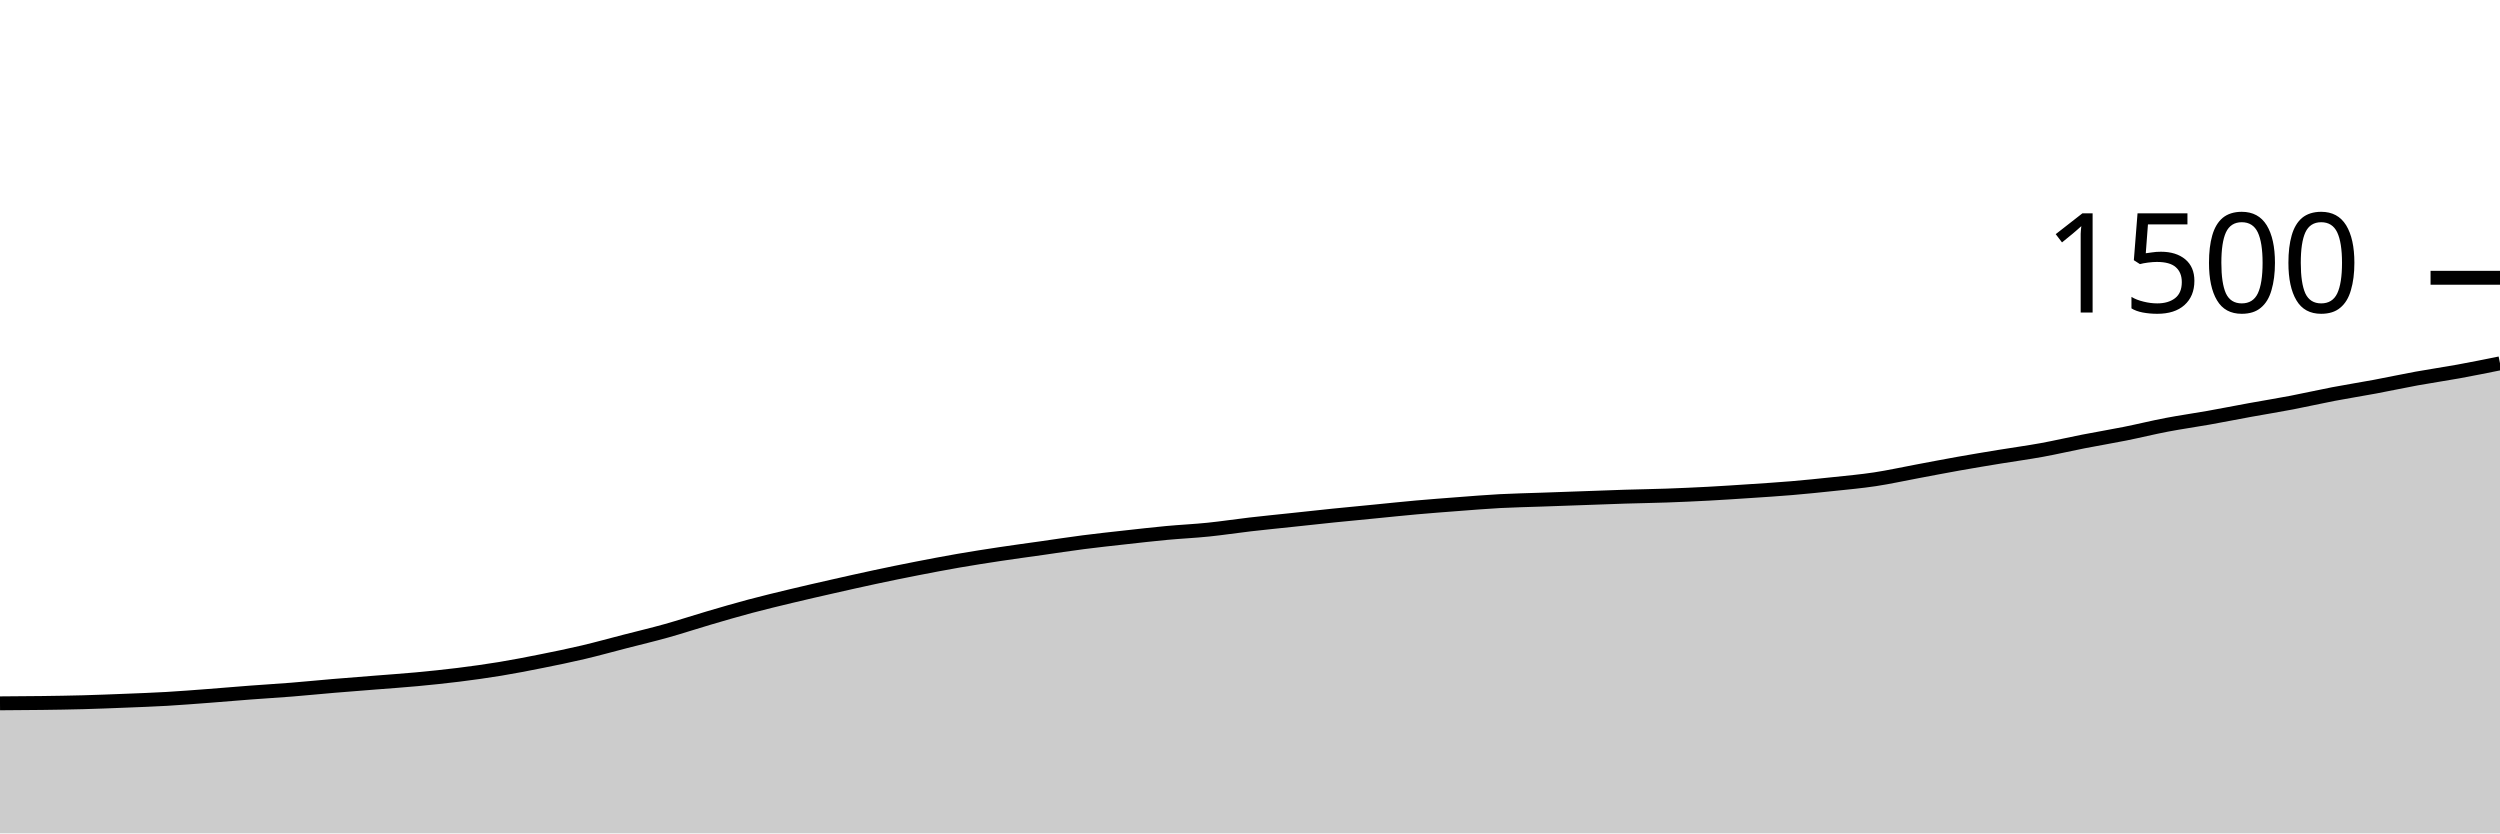
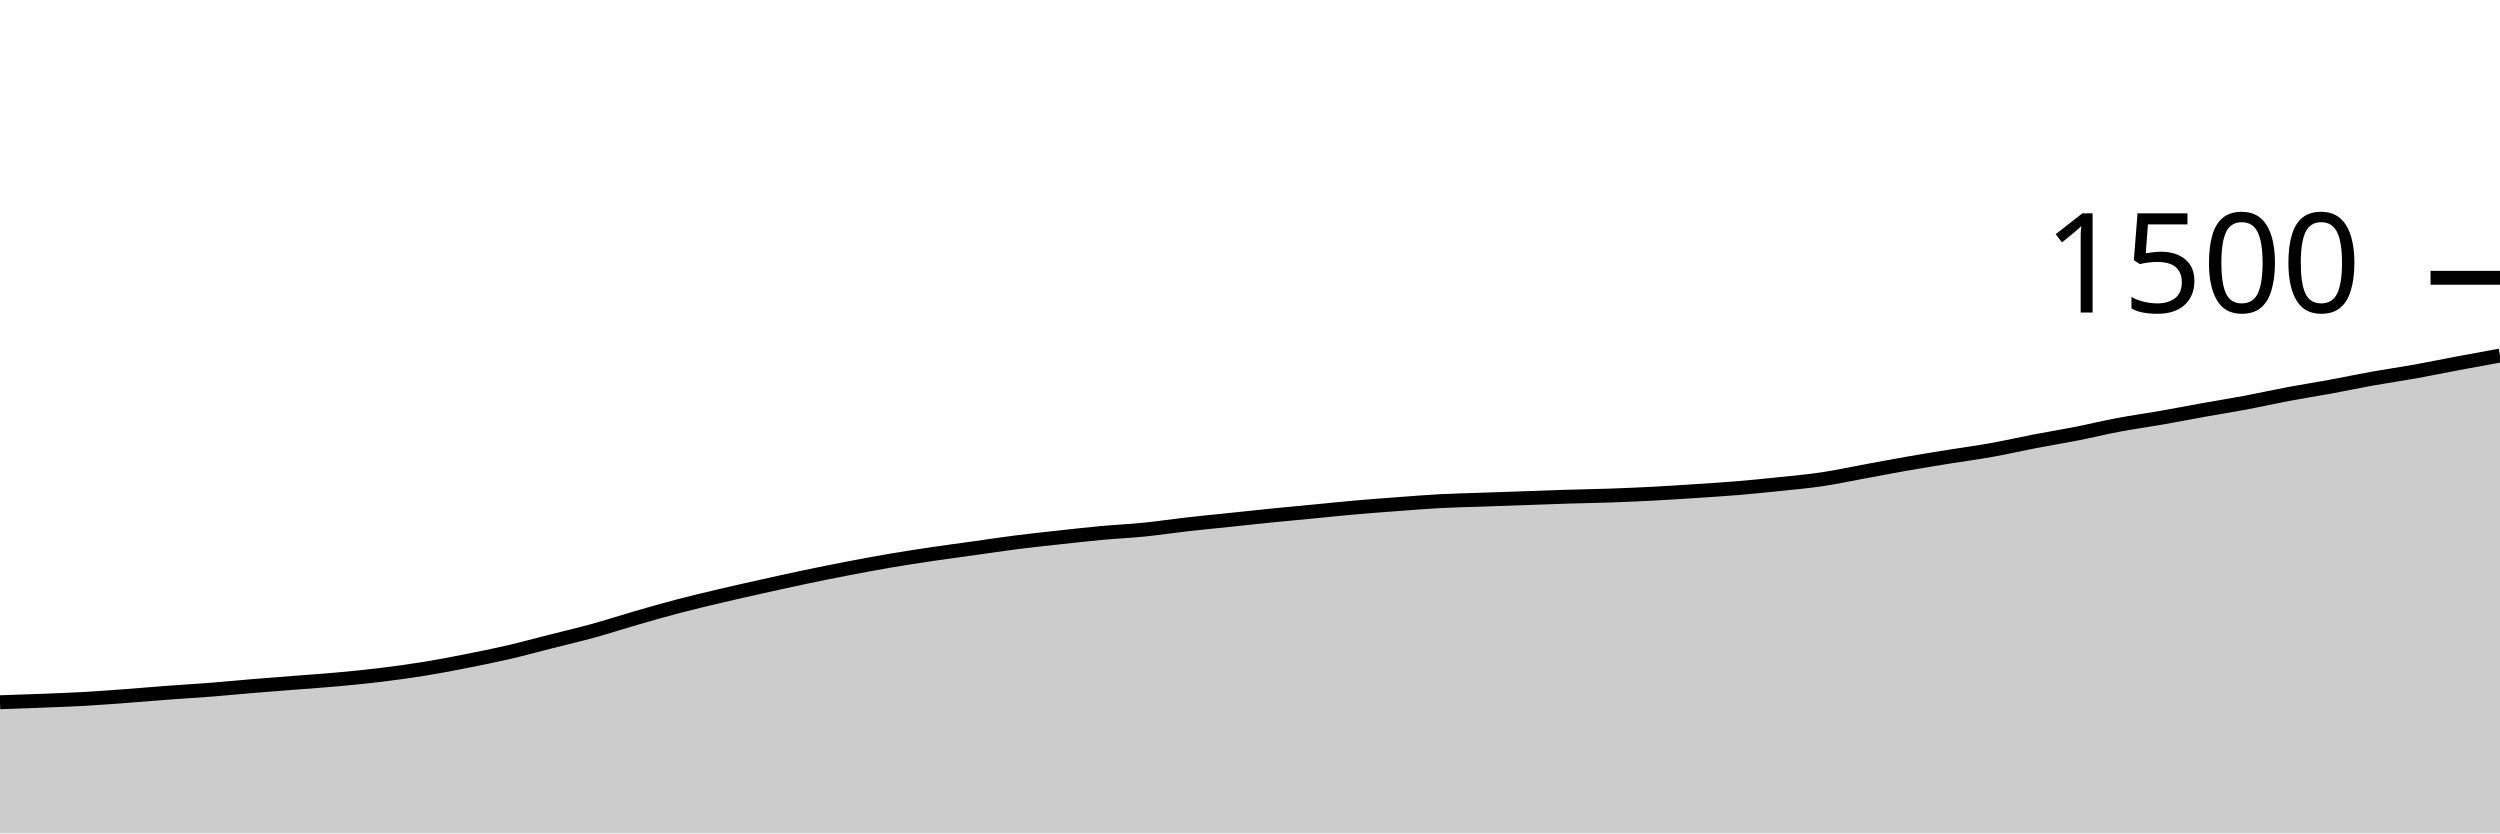
<svg xmlns="http://www.w3.org/2000/svg" viewBox="0 0 180 60">
  <g transform="translate(0,20)">
-     <path class="area" fill="rgba(0, 0, 0, 0.2)" d="M0,30.64C2,30.627,4,30.613,6,30.56C7,30.533,8,30.493,9,30.453C10,30.413,11,30.378,12,30.32C13,30.262,14,30.182,15,30.107C16,30.031,17,29.942,18,29.867C19,29.791,20,29.733,21,29.653C22,29.573,23,29.471,24,29.387C25,29.302,26,29.227,27,29.147C28,29.067,29,29,30,28.907C31,28.813,32,28.711,33,28.587C34,28.462,35,28.324,36,28.16C37,27.996,38,27.8,39,27.6C40,27.4,41,27.196,42,26.96C43,26.724,44,26.444,45,26.187C46,25.929,47,25.693,48,25.413C49,25.133,50,24.8,51,24.507C52,24.213,53,23.92,54,23.653C55,23.387,56,23.147,57,22.907C58,22.667,59,22.44,60,22.213C61,21.987,62,21.76,63,21.547C64,21.333,65,21.129,66,20.933C67,20.738,68,20.547,69,20.373C70,20.2,71,20.044,72,19.893C73,19.742,74,19.609,75,19.467C76,19.324,77,19.169,78,19.04C79,18.911,80,18.804,81,18.693C82,18.582,83,18.467,84,18.373C85,18.28,86,18.236,87,18.133C88,18.031,89,17.876,90,17.76C91,17.644,92,17.547,93,17.44C94,17.333,95,17.222,96,17.12C97,17.018,98,16.924,99,16.827C100,16.729,101,16.622,102,16.533C103,16.444,104,16.369,105,16.293C106,16.218,107,16.133,108,16.08C109,16.027,110,16.009,111,15.973C112,15.938,113,15.902,114,15.867C115,15.831,116,15.791,117,15.76C118,15.729,119,15.716,120,15.68C121,15.644,122,15.6,123,15.547C124,15.493,125,15.427,126,15.36C127,15.293,128,15.231,129,15.147C130,15.062,131,14.96,132,14.853C133,14.747,134,14.658,135,14.507C136,14.356,137,14.133,138,13.947C139,13.76,140,13.564,141,13.387C142,13.209,143,13.044,144,12.88C145,12.716,146,12.582,147,12.4C148,12.218,149,11.982,150,11.787C151,11.591,152,11.427,153,11.227C154,11.027,155,10.778,156,10.587C157,10.396,158,10.258,159,10.08C160,9.902,161,9.702,162,9.52C163,9.338,164,9.178,165,8.987C166,8.796,167,8.564,168,8.373C169,8.182,170,8.027,171,7.84C172,7.653,173,7.436,174,7.253C175,7.071,176,6.929,177,6.747C178,6.564,179,6.362,180,6.16L180,40C179,40,178,40,177,40C176,40,175,40,174,40C173,40,172,40,171,40C170,40,169,40,168,40C167,40,166,40,165,40C164,40,163,40,162,40C161,40,160,40,159,40C158,40,157,40,156,40C155,40,154,40,153,40C152,40,151,40,150,40C149,40,148,40,147,40C146,40,145,40,144,40C143,40,142,40,141,40C140,40,139,40,138,40C137,40,136,40,135,40C134,40,133,40,132,40C131,40,130,40,129,40C128,40,127,40,126,40C125,40,124,40,123,40C122,40,121,40,120,40C119,40,118,40,117,40C116,40,115,40,114,40C113,40,112,40,111,40C110,40,109,40,108,40C107,40,106,40,105,40C104,40,103,40,102,40C101,40,100,40,99,40C98,40,97,40,96,40C95,40,94,40,93,40C92,40,91,40,90,40C89,40,88,40,87,40C86,40,85,40,84,40C83,40,82,40,81,40C80,40,79,40,78,40C77,40,76,40,75,40C74,40,73,40,72,40C71,40,70,40,69,40C68,40,67,40,66,40C65,40,64,40,63,40C62,40,61,40,60,40C59,40,58,40,57,40C56,40,55,40,54,40C53,40,52,40,51,40C50,40,49,40,48,40C47,40,46,40,45,40C44,40,43,40,42,40C41,40,40,40,39,40C38,40,37,40,36,40C35,40,34,40,33,40C32,40,31,40,30,40C29,40,28,40,27,40C26,40,25,40,24,40C23,40,22,40,21,40C20,40,19,40,18,40C17,40,16,40,15,40C14,40,13,40,12,40C11,40,10,40,9,40C8,40,7,40,6,40C4,40,2,40,0,40Z" />
-     <path class="line" stroke="black" fill="none" d="M0,30.64C2,30.627,4,30.613,6,30.56C7,30.533,8,30.493,9,30.453C10,30.413,11,30.378,12,30.32C13,30.262,14,30.182,15,30.107C16,30.031,17,29.942,18,29.867C19,29.791,20,29.733,21,29.653C22,29.573,23,29.471,24,29.387C25,29.302,26,29.227,27,29.147C28,29.067,29,29,30,28.907C31,28.813,32,28.711,33,28.587C34,28.462,35,28.324,36,28.16C37,27.996,38,27.8,39,27.6C40,27.4,41,27.196,42,26.96C43,26.724,44,26.444,45,26.187C46,25.929,47,25.693,48,25.413C49,25.133,50,24.8,51,24.507C52,24.213,53,23.92,54,23.653C55,23.387,56,23.147,57,22.907C58,22.667,59,22.44,60,22.213C61,21.987,62,21.76,63,21.547C64,21.333,65,21.129,66,20.933C67,20.738,68,20.547,69,20.373C70,20.2,71,20.044,72,19.893C73,19.742,74,19.609,75,19.467C76,19.324,77,19.169,78,19.04C79,18.911,80,18.804,81,18.693C82,18.582,83,18.467,84,18.373C85,18.28,86,18.236,87,18.133C88,18.031,89,17.876,90,17.76C91,17.644,92,17.547,93,17.44C94,17.333,95,17.222,96,17.12C97,17.018,98,16.924,99,16.827C100,16.729,101,16.622,102,16.533C103,16.444,104,16.369,105,16.293C106,16.218,107,16.133,108,16.08C109,16.027,110,16.009,111,15.973C112,15.938,113,15.902,114,15.867C115,15.831,116,15.791,117,15.76C118,15.729,119,15.716,120,15.68C121,15.644,122,15.6,123,15.547C124,15.493,125,15.427,126,15.36C127,15.293,128,15.231,129,15.147C130,15.062,131,14.96,132,14.853C133,14.747,134,14.658,135,14.507C136,14.356,137,14.133,138,13.947C139,13.76,140,13.564,141,13.387C142,13.209,143,13.044,144,12.88C145,12.716,146,12.582,147,12.4C148,12.218,149,11.982,150,11.787C151,11.591,152,11.427,153,11.227C154,11.027,155,10.778,156,10.587C157,10.396,158,10.258,159,10.08C160,9.902,161,9.702,162,9.52C163,9.338,164,9.178,165,8.987C166,8.796,167,8.564,168,8.373C169,8.182,170,8.027,171,7.84C172,7.653,173,7.436,174,7.253C175,7.071,176,6.929,177,6.747C178,6.564,179,6.362,180,6.16" />
+     <path class="area" fill="rgba(0, 0, 0, 0.2)" d="M0,30.56C1.017,30.527,2.034,30.493,3.051,30.453C4.068,30.413,5.085,30.378,6.102,30.32C7.119,30.262,8.136,30.182,9.153,30.107C10.169,30.031,11.186,29.942,12.203,29.867C13.22,29.791,14.237,29.733,15.254,29.653C16.271,29.573,17.288,29.471,18.305,29.387C19.322,29.302,20.339,29.227,21.356,29.147C22.373,29.067,23.39,29,24.407,28.907C25.424,28.813,26.441,28.711,27.458,28.587C28.475,28.462,29.492,28.324,30.508,28.16C31.525,27.996,32.542,27.8,33.559,27.6C34.576,27.4,35.593,27.196,36.61,26.96C37.627,26.724,38.644,26.444,39.661,26.187C40.678,25.929,41.695,25.693,42.712,25.413C43.729,25.133,44.746,24.8,45.763,24.507C46.78,24.213,47.797,23.92,48.814,23.653C49.831,23.387,50.847,23.147,51.864,22.907C52.881,22.667,53.898,22.44,54.915,22.213C55.932,21.987,56.949,21.76,57.966,21.547C58.983,21.333,60,21.129,61.017,20.933C62.034,20.738,63.051,20.547,64.068,20.373C65.085,20.2,66.102,20.044,67.119,19.893C68.136,19.742,69.153,19.609,70.169,19.467C71.186,19.324,72.203,19.169,73.22,19.04C74.237,18.911,75.254,18.804,76.271,18.693C77.288,18.582,78.305,18.467,79.322,18.373C80.339,18.28,81.356,18.236,82.373,18.133C83.39,18.031,84.407,17.876,85.424,17.76C86.441,17.644,87.458,17.547,88.475,17.44C89.492,17.333,90.508,17.222,91.525,17.12C92.542,17.018,93.559,16.924,94.576,16.827C95.593,16.729,96.61,16.622,97.627,16.533C98.644,16.444,99.661,16.369,100.678,16.293C101.695,16.218,102.712,16.133,103.729,16.08C104.746,16.027,105.763,16.009,106.78,15.973C107.797,15.938,108.814,15.902,109.831,15.867C110.847,15.831,111.864,15.791,112.881,15.76C113.898,15.729,114.915,15.716,115.932,15.68C116.949,15.644,117.966,15.6,118.983,15.547C120,15.493,121.017,15.427,122.034,15.36C123.051,15.293,124.068,15.231,125.085,15.147C126.102,15.062,127.119,14.96,128.136,14.853C129.153,14.747,130.169,14.658,131.186,14.507C132.203,14.356,133.22,14.133,134.237,13.947C135.254,13.76,136.271,13.564,137.288,13.387C138.305,13.209,139.322,13.044,140.339,12.88C141.356,12.716,142.373,12.582,143.39,12.4C144.407,12.218,145.424,11.982,146.441,11.787C147.458,11.591,148.475,11.427,149.492,11.227C150.508,11.027,151.525,10.778,152.542,10.587C153.559,10.396,154.576,10.258,155.593,10.08C156.61,9.902,157.627,9.702,158.644,9.52C159.661,9.338,160.678,9.178,161.695,8.987C162.712,8.796,163.729,8.564,164.746,8.373C165.763,8.182,166.78,8.027,167.797,7.84C168.814,7.653,169.831,7.436,170.847,7.253C171.864,7.071,172.881,6.929,173.898,6.747C174.915,6.564,175.932,6.351,176.949,6.16C177.966,5.969,178.983,5.784,180,5.6L180,40C178.983,40,177.966,40,176.949,40C175.932,40,174.915,40,173.898,40C172.881,40,171.864,40,170.847,40C169.831,40,168.814,40,167.797,40C166.78,40,165.763,40,164.746,40C163.729,40,162.712,40,161.695,40C160.678,40,159.661,40,158.644,40C157.627,40,156.61,40,155.593,40C154.576,40,153.559,40,152.542,40C151.525,40,150.508,40,149.492,40C148.475,40,147.458,40,146.441,40C145.424,40,144.407,40,143.39,40C142.373,40,141.356,40,140.339,40C139.322,40,138.305,40,137.288,40C136.271,40,135.254,40,134.237,40C133.22,40,132.203,40,131.186,40C130.169,40,129.153,40,128.136,40C127.119,40,126.102,40,125.085,40C124.068,40,123.051,40,122.034,40C121.017,40,120,40,118.983,40C117.966,40,116.949,40,115.932,40C114.915,40,113.898,40,112.881,40C111.864,40,110.847,40,109.831,40C108.814,40,107.797,40,106.78,40C105.763,40,104.746,40,103.729,40C102.712,40,101.695,40,100.678,40C99.661,40,98.644,40,97.627,40C96.61,40,95.593,40,94.576,40C93.559,40,92.542,40,91.525,40C90.508,40,89.492,40,88.475,40C87.458,40,86.441,40,85.424,40C84.407,40,83.39,40,82.373,40C81.356,40,80.339,40,79.322,40C78.305,40,77.288,40,76.271,40C75.254,40,74.237,40,73.22,40C72.203,40,71.186,40,70.169,40C69.153,40,68.136,40,67.119,40C66.102,40,65.085,40,64.068,40C63.051,40,62.034,40,61.017,40C60,40,58.983,40,57.966,40C56.949,40,55.932,40,54.915,40C53.898,40,52.881,40,51.864,40C50.847,40,49.831,40,48.814,40C47.797,40,46.78,40,45.763,40C44.746,40,43.729,40,42.712,40C41.695,40,40.678,40,39.661,40C38.644,40,37.627,40,36.61,40C35.593,40,34.576,40,33.559,40C32.542,40,31.525,40,30.508,40C29.492,40,28.475,40,27.458,40C26.441,40,25.424,40,24.407,40C23.39,40,22.373,40,21.356,40C20.339,40,19.322,40,18.305,40C17.288,40,16.271,40,15.254,40C14.237,40,13.22,40,12.203,40C11.186,40,10.169,40,9.153,40C8.136,40,7.119,40,6.102,40C5.085,40,4.068,40,3.051,40C2.034,40,1.017,40,0,40Z" />
+     <path class="line" stroke="black" fill="none" d="M0,30.56C1.017,30.527,2.034,30.493,3.051,30.453C4.068,30.413,5.085,30.378,6.102,30.32C7.119,30.262,8.136,30.182,9.153,30.107C10.169,30.031,11.186,29.942,12.203,29.867C13.22,29.791,14.237,29.733,15.254,29.653C16.271,29.573,17.288,29.471,18.305,29.387C19.322,29.302,20.339,29.227,21.356,29.147C22.373,29.067,23.39,29,24.407,28.907C25.424,28.813,26.441,28.711,27.458,28.587C28.475,28.462,29.492,28.324,30.508,28.16C31.525,27.996,32.542,27.8,33.559,27.6C34.576,27.4,35.593,27.196,36.61,26.96C37.627,26.724,38.644,26.444,39.661,26.187C40.678,25.929,41.695,25.693,42.712,25.413C43.729,25.133,44.746,24.8,45.763,24.507C46.78,24.213,47.797,23.92,48.814,23.653C49.831,23.387,50.847,23.147,51.864,22.907C52.881,22.667,53.898,22.44,54.915,22.213C55.932,21.987,56.949,21.76,57.966,21.547C58.983,21.333,60,21.129,61.017,20.933C62.034,20.738,63.051,20.547,64.068,20.373C65.085,20.2,66.102,20.044,67.119,19.893C68.136,19.742,69.153,19.609,70.169,19.467C71.186,19.324,72.203,19.169,73.22,19.04C74.237,18.911,75.254,18.804,76.271,18.693C77.288,18.582,78.305,18.467,79.322,18.373C80.339,18.28,81.356,18.236,82.373,18.133C83.39,18.031,84.407,17.876,85.424,17.76C86.441,17.644,87.458,17.547,88.475,17.44C89.492,17.333,90.508,17.222,91.525,17.12C92.542,17.018,93.559,16.924,94.576,16.827C95.593,16.729,96.61,16.622,97.627,16.533C98.644,16.444,99.661,16.369,100.678,16.293C101.695,16.218,102.712,16.133,103.729,16.08C104.746,16.027,105.763,16.009,106.78,15.973C107.797,15.938,108.814,15.902,109.831,15.867C110.847,15.831,111.864,15.791,112.881,15.76C113.898,15.729,114.915,15.716,115.932,15.68C116.949,15.644,117.966,15.6,118.983,15.547C120,15.493,121.017,15.427,122.034,15.36C123.051,15.293,124.068,15.231,125.085,15.147C126.102,15.062,127.119,14.96,128.136,14.853C129.153,14.747,130.169,14.658,131.186,14.507C132.203,14.356,133.22,14.133,134.237,13.947C135.254,13.76,136.271,13.564,137.288,13.387C138.305,13.209,139.322,13.044,140.339,12.88C141.356,12.716,142.373,12.582,143.39,12.4C144.407,12.218,145.424,11.982,146.441,11.787C147.458,11.591,148.475,11.427,149.492,11.227C150.508,11.027,151.525,10.778,152.542,10.587C153.559,10.396,154.576,10.258,155.593,10.08C156.61,9.902,157.627,9.702,158.644,9.52C159.661,9.338,160.678,9.178,161.695,8.987C162.712,8.796,163.729,8.564,164.746,8.373C165.763,8.182,166.78,8.027,167.797,7.84C168.814,7.653,169.831,7.436,170.847,7.253C171.864,7.071,172.881,6.929,173.898,6.747C174.915,6.564,175.932,6.351,176.949,6.16C177.966,5.969,178.983,5.784,180,5.6" />
    <path class="axis-ceiling" stroke-width="1" stroke="black" fill="none" d="M175,0L180,0" />
    <text class="axis-ceiling-label" font-family="sans-serif" text-anchor="end" font-size="10px" x="170" y="2.5">1500</text>
  </g>
</svg>
